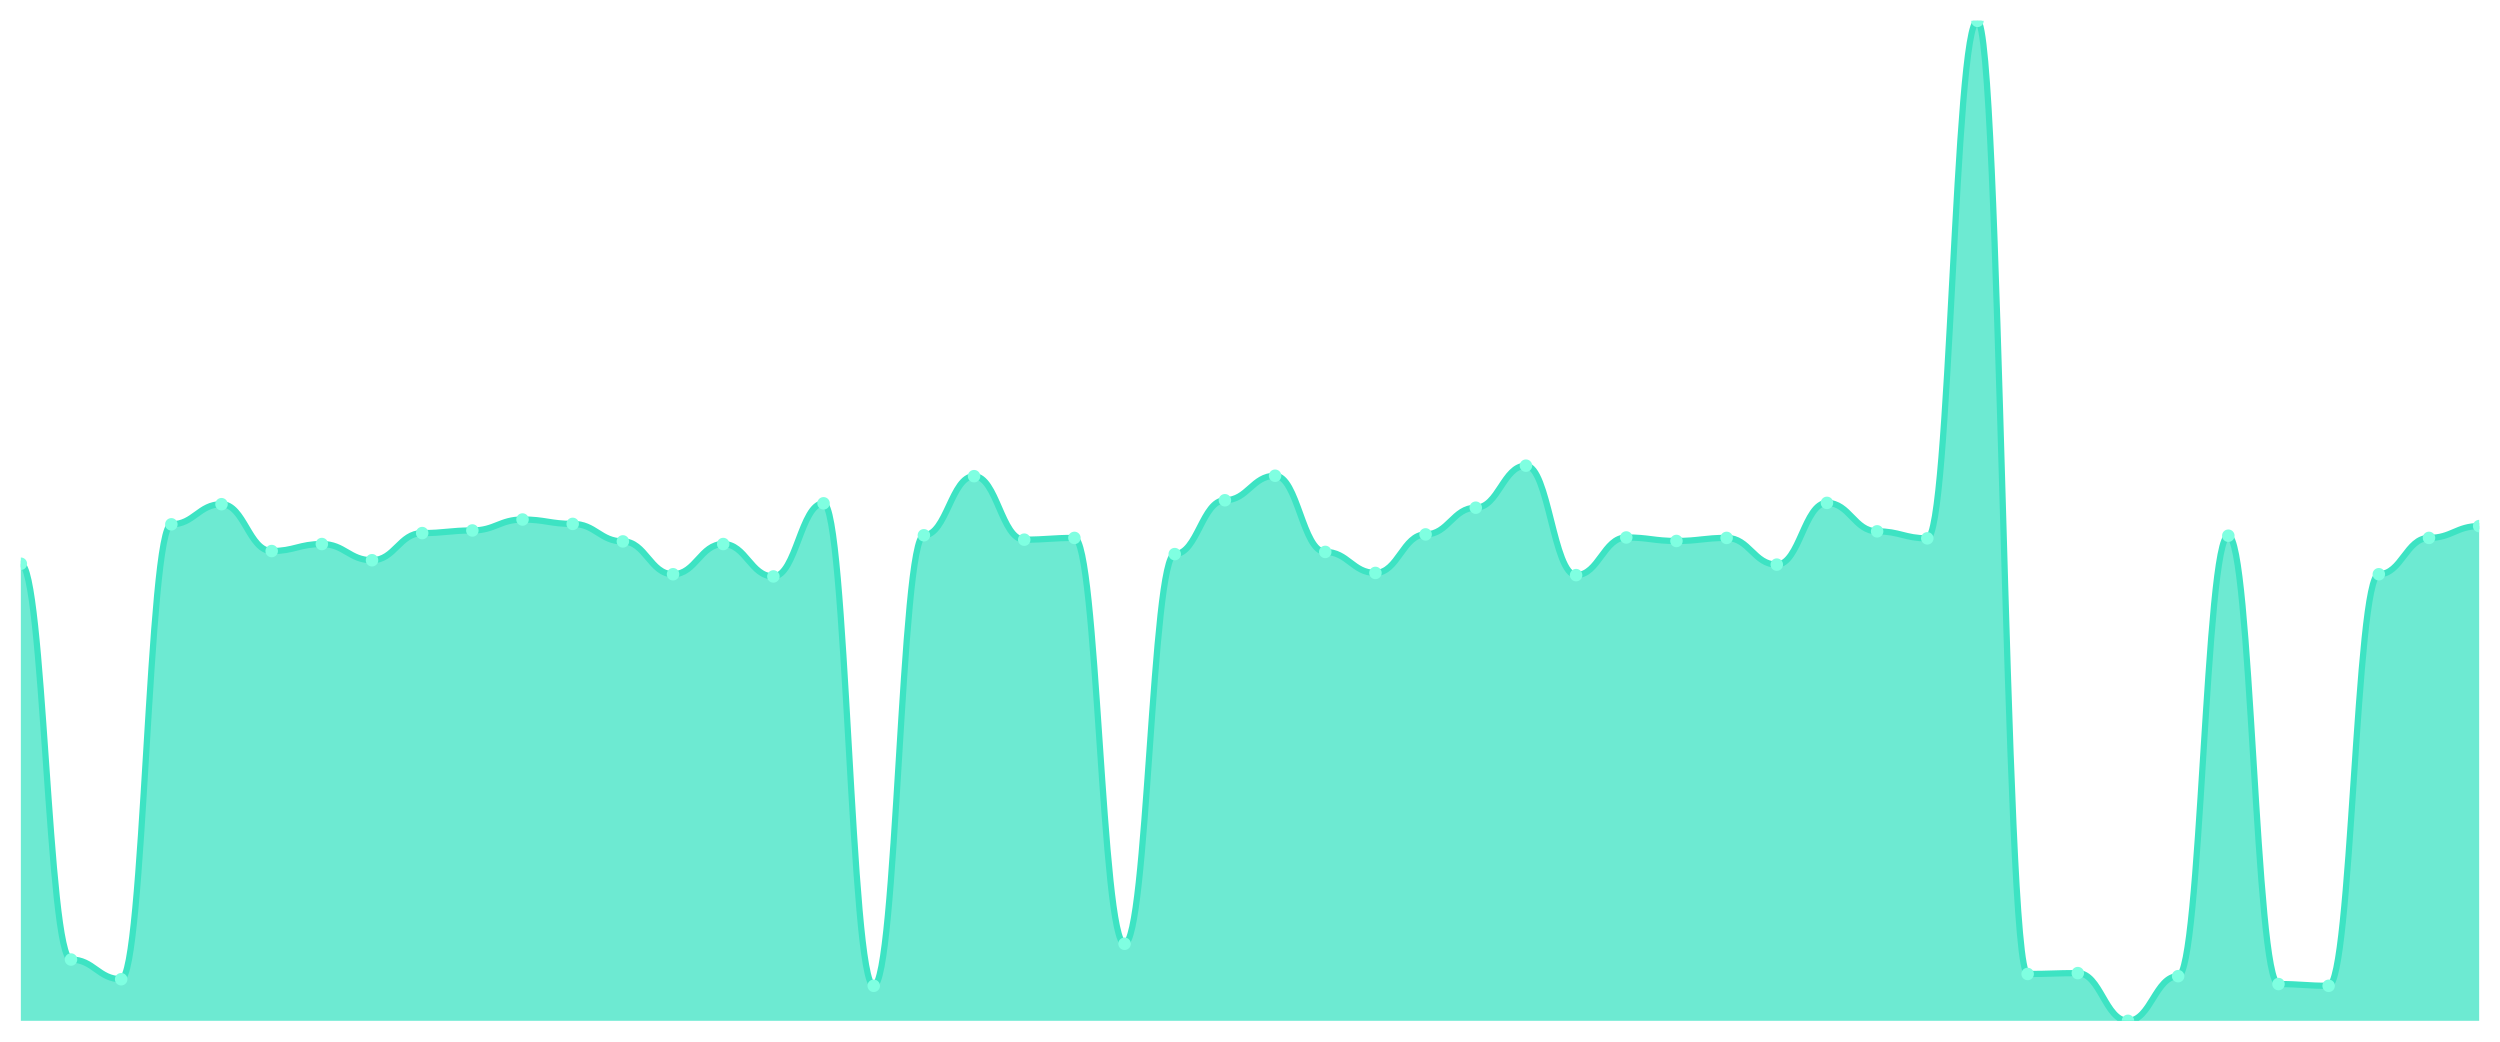
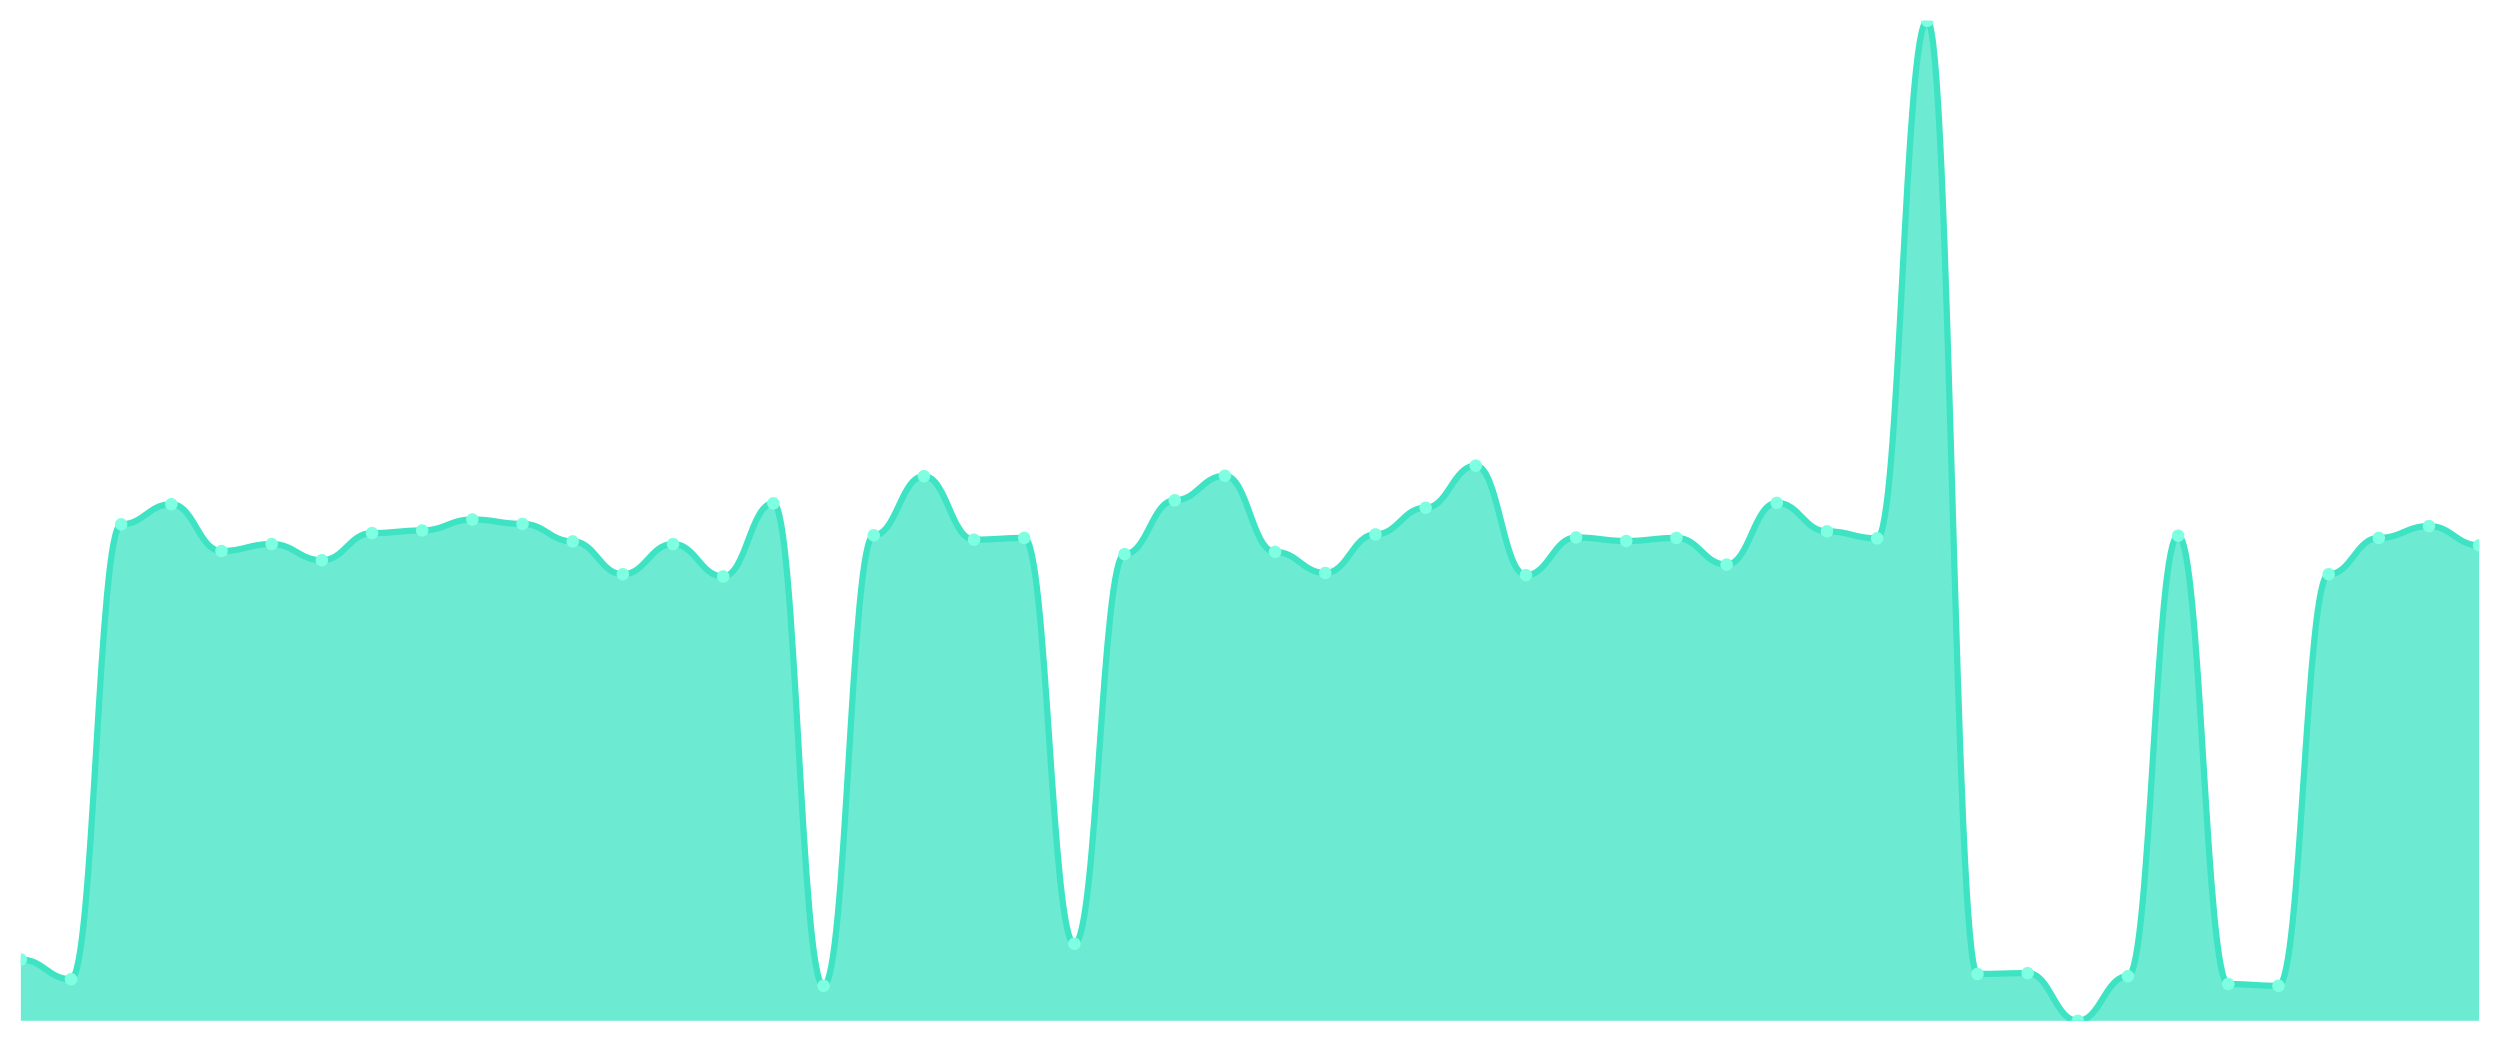
<svg xmlns="http://www.w3.org/2000/svg" viewBox="0 0 1200 500" width="1200" height="500">
  <defs>
    <clipPath id="c">
      <rect x="10" y="10" width="1180" height="480" />
    </clipPath>
  </defs>
  <rect width="1200" height="500" fill="none" />
  <g clip-path="url(#c)">
-     <path d="M 10,490 L 10,270.595 C 20.837,270.595 23.245,460.578 34.082,460.578 C 44.918,460.578 47.327,470.035 58.163,470.035 C 69,470.035 71.408,251.681 82.245,251.681 C 93.082,251.681 95.49,242.014 106.327,242.014 C 117.163,242.014 119.571,264.501 130.408,264.501 C 141.245,264.501 143.653,261.138 154.49,261.138 C 165.327,261.138 167.735,268.914 178.571,268.914 C 189.408,268.914 191.816,255.884 202.653,255.884 C 213.49,255.884 215.898,254.623 226.735,254.623 C 237.571,254.623 239.98,249.37 250.816,249.37 C 261.653,249.37 264.061,251.471 274.898,251.471 C 285.735,251.471 288.143,259.877 298.98,259.877 C 309.816,259.877 312.224,275.639 323.061,275.639 C 333.898,275.639 336.306,261.138 347.143,261.138 C 357.98,261.138 360.388,276.69 371.224,276.69 C 382.061,276.69 384.469,241.594 395.306,241.594 C 406.143,241.594 408.551,473.187 419.388,473.187 C 430.224,473.187 432.633,256.935 443.469,256.935 C 454.306,256.935 456.714,228.564 467.551,228.564 C 478.388,228.564 480.796,259.037 491.633,259.037 C 502.469,259.037 504.878,258.196 515.714,258.196 C 526.551,258.196 528.959,453.012 539.796,453.012 C 550.633,453.012 553.041,265.972 563.878,265.972 C 574.714,265.972 577.122,240.123 587.959,240.123 C 598.796,240.123 601.204,228.354 612.041,228.354 C 622.878,228.354 625.286,264.921 636.122,264.921 C 646.959,264.921 649.367,275.009 660.204,275.009 C 671.041,275.009 673.449,256.515 684.286,256.515 C 695.122,256.515 697.531,243.695 708.367,243.695 C 719.204,243.695 721.612,223.52 732.449,223.52 C 743.286,223.52 745.694,276.06 756.531,276.06 C 767.367,276.06 769.776,257.986 780.612,257.986 C 791.449,257.986 793.857,259.667 804.694,259.667 C 815.531,259.667 817.939,258.196 828.776,258.196 C 839.612,258.196 842.02,271.016 852.857,271.016 C 863.694,271.016 866.102,241.384 876.939,241.384 C 887.776,241.384 890.184,255.044 901.02,255.044 C 911.857,255.044 914.265,258.406 925.102,258.406 C 935.939,258.406 938.347,10 949.184,10 C 960.02,10 962.429,467.513 973.265,467.513 C 984.102,467.513 986.51,467.093 997.347,467.093 C 1008.184,467.093 1010.592,490 1021.429,490 C 1032.265,490 1034.673,468.564 1045.51,468.564 C 1056.347,468.564 1058.755,257.145 1069.592,257.145 C 1080.429,257.145 1082.837,472.347 1093.673,472.347 C 1104.51,472.347 1106.918,473.187 1117.755,473.187 C 1128.592,473.187 1131,275.639 1141.837,275.639 C 1152.673,275.639 1155.082,258.196 1165.918,258.196 C 1176.755,258.196 1179.163,252.522 1190,252.522 L 1190,490 Z" fill="rgba(61,227,195,0.75)" />
-     <path d="M 10,270.595 C 20.837,270.595 23.245,460.578 34.082,460.578 C 44.918,460.578 47.327,470.035 58.163,470.035 C 69,470.035 71.408,251.681 82.245,251.681 C 93.082,251.681 95.49,242.014 106.327,242.014 C 117.163,242.014 119.571,264.501 130.408,264.501 C 141.245,264.501 143.653,261.138 154.49,261.138 C 165.327,261.138 167.735,268.914 178.571,268.914 C 189.408,268.914 191.816,255.884 202.653,255.884 C 213.49,255.884 215.898,254.623 226.735,254.623 C 237.571,254.623 239.98,249.37 250.816,249.37 C 261.653,249.37 264.061,251.471 274.898,251.471 C 285.735,251.471 288.143,259.877 298.98,259.877 C 309.816,259.877 312.224,275.639 323.061,275.639 C 333.898,275.639 336.306,261.138 347.143,261.138 C 357.98,261.138 360.388,276.69 371.224,276.69 C 382.061,276.69 384.469,241.594 395.306,241.594 C 406.143,241.594 408.551,473.187 419.388,473.187 C 430.224,473.187 432.633,256.935 443.469,256.935 C 454.306,256.935 456.714,228.564 467.551,228.564 C 478.388,228.564 480.796,259.037 491.633,259.037 C 502.469,259.037 504.878,258.196 515.714,258.196 C 526.551,258.196 528.959,453.012 539.796,453.012 C 550.633,453.012 553.041,265.972 563.878,265.972 C 574.714,265.972 577.122,240.123 587.959,240.123 C 598.796,240.123 601.204,228.354 612.041,228.354 C 622.878,228.354 625.286,264.921 636.122,264.921 C 646.959,264.921 649.367,275.009 660.204,275.009 C 671.041,275.009 673.449,256.515 684.286,256.515 C 695.122,256.515 697.531,243.695 708.367,243.695 C 719.204,243.695 721.612,223.52 732.449,223.52 C 743.286,223.52 745.694,276.06 756.531,276.06 C 767.367,276.06 769.776,257.986 780.612,257.986 C 791.449,257.986 793.857,259.667 804.694,259.667 C 815.531,259.667 817.939,258.196 828.776,258.196 C 839.612,258.196 842.02,271.016 852.857,271.016 C 863.694,271.016 866.102,241.384 876.939,241.384 C 887.776,241.384 890.184,255.044 901.02,255.044 C 911.857,255.044 914.265,258.406 925.102,258.406 C 935.939,258.406 938.347,10 949.184,10 C 960.02,10 962.429,467.513 973.265,467.513 C 984.102,467.513 986.51,467.093 997.347,467.093 C 1008.184,467.093 1010.592,490 1021.429,490 C 1032.265,490 1034.673,468.564 1045.51,468.564 C 1056.347,468.564 1058.755,257.145 1069.592,257.145 C 1080.429,257.145 1082.837,472.347 1093.673,472.347 C 1104.51,472.347 1106.918,473.187 1117.755,473.187 C 1128.592,473.187 1131,275.639 1141.837,275.639 C 1152.673,275.639 1155.082,258.196 1165.918,258.196 C 1176.755,258.196 1179.163,252.522 1190,252.522" fill="none" stroke="#3de3c3" stroke-width="3" stroke-linecap="round" stroke-linejoin="round" />
-     <circle cx="10" cy="270.595" r="3" fill="#7fffe1" />
-     <circle cx="34.082" cy="460.578" r="3" fill="#7fffe1" />
-     <circle cx="58.163" cy="470.035" r="3" fill="#7fffe1" />
-     <circle cx="82.245" cy="251.681" r="3" fill="#7fffe1" />
-     <circle cx="106.327" cy="242.014" r="3" fill="#7fffe1" />
-     <circle cx="130.408" cy="264.501" r="3" fill="#7fffe1" />
-     <circle cx="154.49" cy="261.138" r="3" fill="#7fffe1" />
-     <circle cx="178.571" cy="268.914" r="3" fill="#7fffe1" />
-     <circle cx="202.653" cy="255.884" r="3" fill="#7fffe1" />
-     <circle cx="226.735" cy="254.623" r="3" fill="#7fffe1" />
-     <circle cx="250.816" cy="249.37" r="3" fill="#7fffe1" />
-     <circle cx="274.898" cy="251.471" r="3" fill="#7fffe1" />
-     <circle cx="298.98" cy="259.877" r="3" fill="#7fffe1" />
-     <circle cx="323.061" cy="275.639" r="3" fill="#7fffe1" />
-     <circle cx="347.143" cy="261.138" r="3" fill="#7fffe1" />
-     <circle cx="371.224" cy="276.69" r="3" fill="#7fffe1" />
-     <circle cx="395.306" cy="241.594" r="3" fill="#7fffe1" />
-     <circle cx="419.388" cy="473.187" r="3" fill="#7fffe1" />
-     <circle cx="443.469" cy="256.935" r="3" fill="#7fffe1" />
-     <circle cx="467.551" cy="228.564" r="3" fill="#7fffe1" />
-     <circle cx="491.633" cy="259.037" r="3" fill="#7fffe1" />
-     <circle cx="515.714" cy="258.196" r="3" fill="#7fffe1" />
-     <circle cx="539.796" cy="453.012" r="3" fill="#7fffe1" />
-     <circle cx="563.878" cy="265.972" r="3" fill="#7fffe1" />
-     <circle cx="587.959" cy="240.123" r="3" fill="#7fffe1" />
-     <circle cx="612.041" cy="228.354" r="3" fill="#7fffe1" />
-     <circle cx="636.122" cy="264.921" r="3" fill="#7fffe1" />
-     <circle cx="660.204" cy="275.009" r="3" fill="#7fffe1" />
-     <circle cx="684.286" cy="256.515" r="3" fill="#7fffe1" />
-     <circle cx="708.367" cy="243.695" r="3" fill="#7fffe1" />
-     <circle cx="732.449" cy="223.52" r="3" fill="#7fffe1" />
-     <circle cx="756.531" cy="276.06" r="3" fill="#7fffe1" />
-     <circle cx="780.612" cy="257.986" r="3" fill="#7fffe1" />
-     <circle cx="804.694" cy="259.667" r="3" fill="#7fffe1" />
-     <circle cx="828.776" cy="258.196" r="3" fill="#7fffe1" />
-     <circle cx="852.857" cy="271.016" r="3" fill="#7fffe1" />
-     <circle cx="876.939" cy="241.384" r="3" fill="#7fffe1" />
-     <circle cx="901.02" cy="255.044" r="3" fill="#7fffe1" />
-     <circle cx="925.102" cy="258.406" r="3" fill="#7fffe1" />
-     <circle cx="949.184" cy="10" r="3" fill="#7fffe1" />
-     <circle cx="973.265" cy="467.513" r="3" fill="#7fffe1" />
-     <circle cx="997.347" cy="467.093" r="3" fill="#7fffe1" />
-     <circle cx="1021.429" cy="490" r="3" fill="#7fffe1" />
-     <circle cx="1045.51" cy="468.564" r="3" fill="#7fffe1" />
-     <circle cx="1069.592" cy="257.145" r="3" fill="#7fffe1" />
-     <circle cx="1093.673" cy="472.347" r="3" fill="#7fffe1" />
-     <circle cx="1117.755" cy="473.187" r="3" fill="#7fffe1" />
-     <circle cx="1141.837" cy="275.639" r="3" fill="#7fffe1" />
-     <circle cx="1165.918" cy="258.196" r="3" fill="#7fffe1" />
-     <circle cx="1190" cy="252.522" r="3" fill="#7fffe1" />
+     <path d="M 10,490 L 10,460.578 C 20.837,460.578 23.245,470.035 34.082,470.035 C 44.918,470.035 47.327,251.681 58.163,251.681 C 69,251.681 71.408,242.014 82.245,242.014 C 93.082,242.014 95.49,264.501 106.327,264.501 C 117.163,264.501 119.571,261.138 130.408,261.138 C 141.245,261.138 143.653,268.914 154.49,268.914 C 165.327,268.914 167.735,255.884 178.571,255.884 C 189.408,255.884 191.816,254.623 202.653,254.623 C 213.49,254.623 215.898,249.37 226.735,249.37 C 237.571,249.37 239.98,251.471 250.816,251.471 C 261.653,251.471 264.061,259.877 274.898,259.877 C 285.735,259.877 288.143,275.639 298.98,275.639 C 309.816,275.639 312.224,261.138 323.061,261.138 C 333.898,261.138 336.306,276.69 347.143,276.69 C 357.98,276.69 360.388,241.594 371.224,241.594 C 382.061,241.594 384.469,473.187 395.306,473.187 C 406.143,473.187 408.551,256.935 419.388,256.935 C 430.224,256.935 432.633,228.564 443.469,228.564 C 454.306,228.564 456.714,259.037 467.551,259.037 C 478.388,259.037 480.796,258.196 491.633,258.196 C 502.469,258.196 504.878,453.012 515.714,453.012 C 526.551,453.012 528.959,265.972 539.796,265.972 C 550.633,265.972 553.041,240.123 563.878,240.123 C 574.714,240.123 577.122,228.354 587.959,228.354 C 598.796,228.354 601.204,264.921 612.041,264.921 C 622.878,264.921 625.286,275.009 636.122,275.009 C 646.959,275.009 649.367,256.515 660.204,256.515 C 671.041,256.515 673.449,243.695 684.286,243.695 C 695.122,243.695 697.531,223.52 708.367,223.52 C 719.204,223.52 721.612,276.06 732.449,276.06 C 743.286,276.06 745.694,257.986 756.531,257.986 C 767.367,257.986 769.776,259.667 780.612,259.667 C 791.449,259.667 793.857,258.196 804.694,258.196 C 815.531,258.196 817.939,271.016 828.776,271.016 C 839.612,271.016 842.02,241.384 852.857,241.384 C 863.694,241.384 866.102,255.044 876.939,255.044 C 887.776,255.044 890.184,258.406 901.02,258.406 C 911.857,258.406 914.265,10 925.102,10 C 935.939,10 938.347,467.513 949.184,467.513 C 960.02,467.513 962.429,467.093 973.265,467.093 C 984.102,467.093 986.51,490 997.347,490 C 1008.184,490 1010.592,468.564 1021.429,468.564 C 1032.265,468.564 1034.673,257.145 1045.51,257.145 C 1056.347,257.145 1058.755,472.347 1069.592,472.347 C 1080.429,472.347 1082.837,473.187 1093.673,473.187 C 1104.51,473.187 1106.918,275.639 1117.755,275.639 C 1128.592,275.639 1131,258.196 1141.837,258.196 C 1152.673,258.196 1155.082,252.522 1165.918,252.522 C 1176.755,252.522 1179.163,261.769 1190,261.769 L 1190,490 Z" fill="rgba(61,227,195,0.75)" />
+     <path d="M 10,460.578 C 20.837,460.578 23.245,470.035 34.082,470.035 C 44.918,470.035 47.327,251.681 58.163,251.681 C 69,251.681 71.408,242.014 82.245,242.014 C 93.082,242.014 95.49,264.501 106.327,264.501 C 117.163,264.501 119.571,261.138 130.408,261.138 C 141.245,261.138 143.653,268.914 154.49,268.914 C 165.327,268.914 167.735,255.884 178.571,255.884 C 189.408,255.884 191.816,254.623 202.653,254.623 C 213.49,254.623 215.898,249.37 226.735,249.37 C 237.571,249.37 239.98,251.471 250.816,251.471 C 261.653,251.471 264.061,259.877 274.898,259.877 C 285.735,259.877 288.143,275.639 298.98,275.639 C 309.816,275.639 312.224,261.138 323.061,261.138 C 333.898,261.138 336.306,276.69 347.143,276.69 C 357.98,276.69 360.388,241.594 371.224,241.594 C 382.061,241.594 384.469,473.187 395.306,473.187 C 406.143,473.187 408.551,256.935 419.388,256.935 C 430.224,256.935 432.633,228.564 443.469,228.564 C 454.306,228.564 456.714,259.037 467.551,259.037 C 478.388,259.037 480.796,258.196 491.633,258.196 C 502.469,258.196 504.878,453.012 515.714,453.012 C 526.551,453.012 528.959,265.972 539.796,265.972 C 550.633,265.972 553.041,240.123 563.878,240.123 C 574.714,240.123 577.122,228.354 587.959,228.354 C 598.796,228.354 601.204,264.921 612.041,264.921 C 622.878,264.921 625.286,275.009 636.122,275.009 C 646.959,275.009 649.367,256.515 660.204,256.515 C 671.041,256.515 673.449,243.695 684.286,243.695 C 695.122,243.695 697.531,223.52 708.367,223.52 C 719.204,223.52 721.612,276.06 732.449,276.06 C 743.286,276.06 745.694,257.986 756.531,257.986 C 767.367,257.986 769.776,259.667 780.612,259.667 C 791.449,259.667 793.857,258.196 804.694,258.196 C 815.531,258.196 817.939,271.016 828.776,271.016 C 839.612,271.016 842.02,241.384 852.857,241.384 C 863.694,241.384 866.102,255.044 876.939,255.044 C 887.776,255.044 890.184,258.406 901.02,258.406 C 911.857,258.406 914.265,10 925.102,10 C 935.939,10 938.347,467.513 949.184,467.513 C 960.02,467.513 962.429,467.093 973.265,467.093 C 984.102,467.093 986.51,490 997.347,490 C 1008.184,490 1010.592,468.564 1021.429,468.564 C 1032.265,468.564 1034.673,257.145 1045.51,257.145 C 1056.347,257.145 1058.755,472.347 1069.592,472.347 C 1080.429,472.347 1082.837,473.187 1093.673,473.187 C 1104.51,473.187 1106.918,275.639 1117.755,275.639 C 1128.592,275.639 1131,258.196 1141.837,258.196 C 1152.673,258.196 1155.082,252.522 1165.918,252.522 C 1176.755,252.522 1179.163,261.769 1190,261.769" fill="none" stroke="#3de3c3" stroke-width="3" stroke-linecap="round" stroke-linejoin="round" />
+     <circle cx="10" cy="460.578" r="3" fill="#7fffe1" />
+     <circle cx="34.082" cy="470.035" r="3" fill="#7fffe1" />
+     <circle cx="58.163" cy="251.681" r="3" fill="#7fffe1" />
+     <circle cx="82.245" cy="242.014" r="3" fill="#7fffe1" />
+     <circle cx="106.327" cy="264.501" r="3" fill="#7fffe1" />
+     <circle cx="130.408" cy="261.138" r="3" fill="#7fffe1" />
+     <circle cx="154.49" cy="268.914" r="3" fill="#7fffe1" />
+     <circle cx="178.571" cy="255.884" r="3" fill="#7fffe1" />
+     <circle cx="202.653" cy="254.623" r="3" fill="#7fffe1" />
+     <circle cx="226.735" cy="249.37" r="3" fill="#7fffe1" />
+     <circle cx="250.816" cy="251.471" r="3" fill="#7fffe1" />
+     <circle cx="274.898" cy="259.877" r="3" fill="#7fffe1" />
+     <circle cx="298.98" cy="275.639" r="3" fill="#7fffe1" />
+     <circle cx="323.061" cy="261.138" r="3" fill="#7fffe1" />
+     <circle cx="347.143" cy="276.69" r="3" fill="#7fffe1" />
+     <circle cx="371.224" cy="241.594" r="3" fill="#7fffe1" />
+     <circle cx="395.306" cy="473.187" r="3" fill="#7fffe1" />
+     <circle cx="419.388" cy="256.935" r="3" fill="#7fffe1" />
+     <circle cx="443.469" cy="228.564" r="3" fill="#7fffe1" />
+     <circle cx="467.551" cy="259.037" r="3" fill="#7fffe1" />
+     <circle cx="491.633" cy="258.196" r="3" fill="#7fffe1" />
+     <circle cx="515.714" cy="453.012" r="3" fill="#7fffe1" />
+     <circle cx="539.796" cy="265.972" r="3" fill="#7fffe1" />
+     <circle cx="563.878" cy="240.123" r="3" fill="#7fffe1" />
+     <circle cx="587.959" cy="228.354" r="3" fill="#7fffe1" />
+     <circle cx="612.041" cy="264.921" r="3" fill="#7fffe1" />
+     <circle cx="636.122" cy="275.009" r="3" fill="#7fffe1" />
+     <circle cx="660.204" cy="256.515" r="3" fill="#7fffe1" />
+     <circle cx="684.286" cy="243.695" r="3" fill="#7fffe1" />
+     <circle cx="708.367" cy="223.52" r="3" fill="#7fffe1" />
+     <circle cx="732.449" cy="276.06" r="3" fill="#7fffe1" />
+     <circle cx="756.531" cy="257.986" r="3" fill="#7fffe1" />
+     <circle cx="780.612" cy="259.667" r="3" fill="#7fffe1" />
+     <circle cx="804.694" cy="258.196" r="3" fill="#7fffe1" />
+     <circle cx="828.776" cy="271.016" r="3" fill="#7fffe1" />
+     <circle cx="852.857" cy="241.384" r="3" fill="#7fffe1" />
+     <circle cx="876.939" cy="255.044" r="3" fill="#7fffe1" />
+     <circle cx="901.02" cy="258.406" r="3" fill="#7fffe1" />
+     <circle cx="925.102" cy="10" r="3" fill="#7fffe1" />
+     <circle cx="949.184" cy="467.513" r="3" fill="#7fffe1" />
+     <circle cx="973.265" cy="467.093" r="3" fill="#7fffe1" />
+     <circle cx="997.347" cy="490" r="3" fill="#7fffe1" />
+     <circle cx="1021.429" cy="468.564" r="3" fill="#7fffe1" />
+     <circle cx="1045.51" cy="257.145" r="3" fill="#7fffe1" />
+     <circle cx="1069.592" cy="472.347" r="3" fill="#7fffe1" />
+     <circle cx="1093.673" cy="473.187" r="3" fill="#7fffe1" />
+     <circle cx="1117.755" cy="275.639" r="3" fill="#7fffe1" />
+     <circle cx="1141.837" cy="258.196" r="3" fill="#7fffe1" />
+     <circle cx="1165.918" cy="252.522" r="3" fill="#7fffe1" />
+     <circle cx="1190" cy="261.769" r="3" fill="#7fffe1" />
  </g>
</svg>
